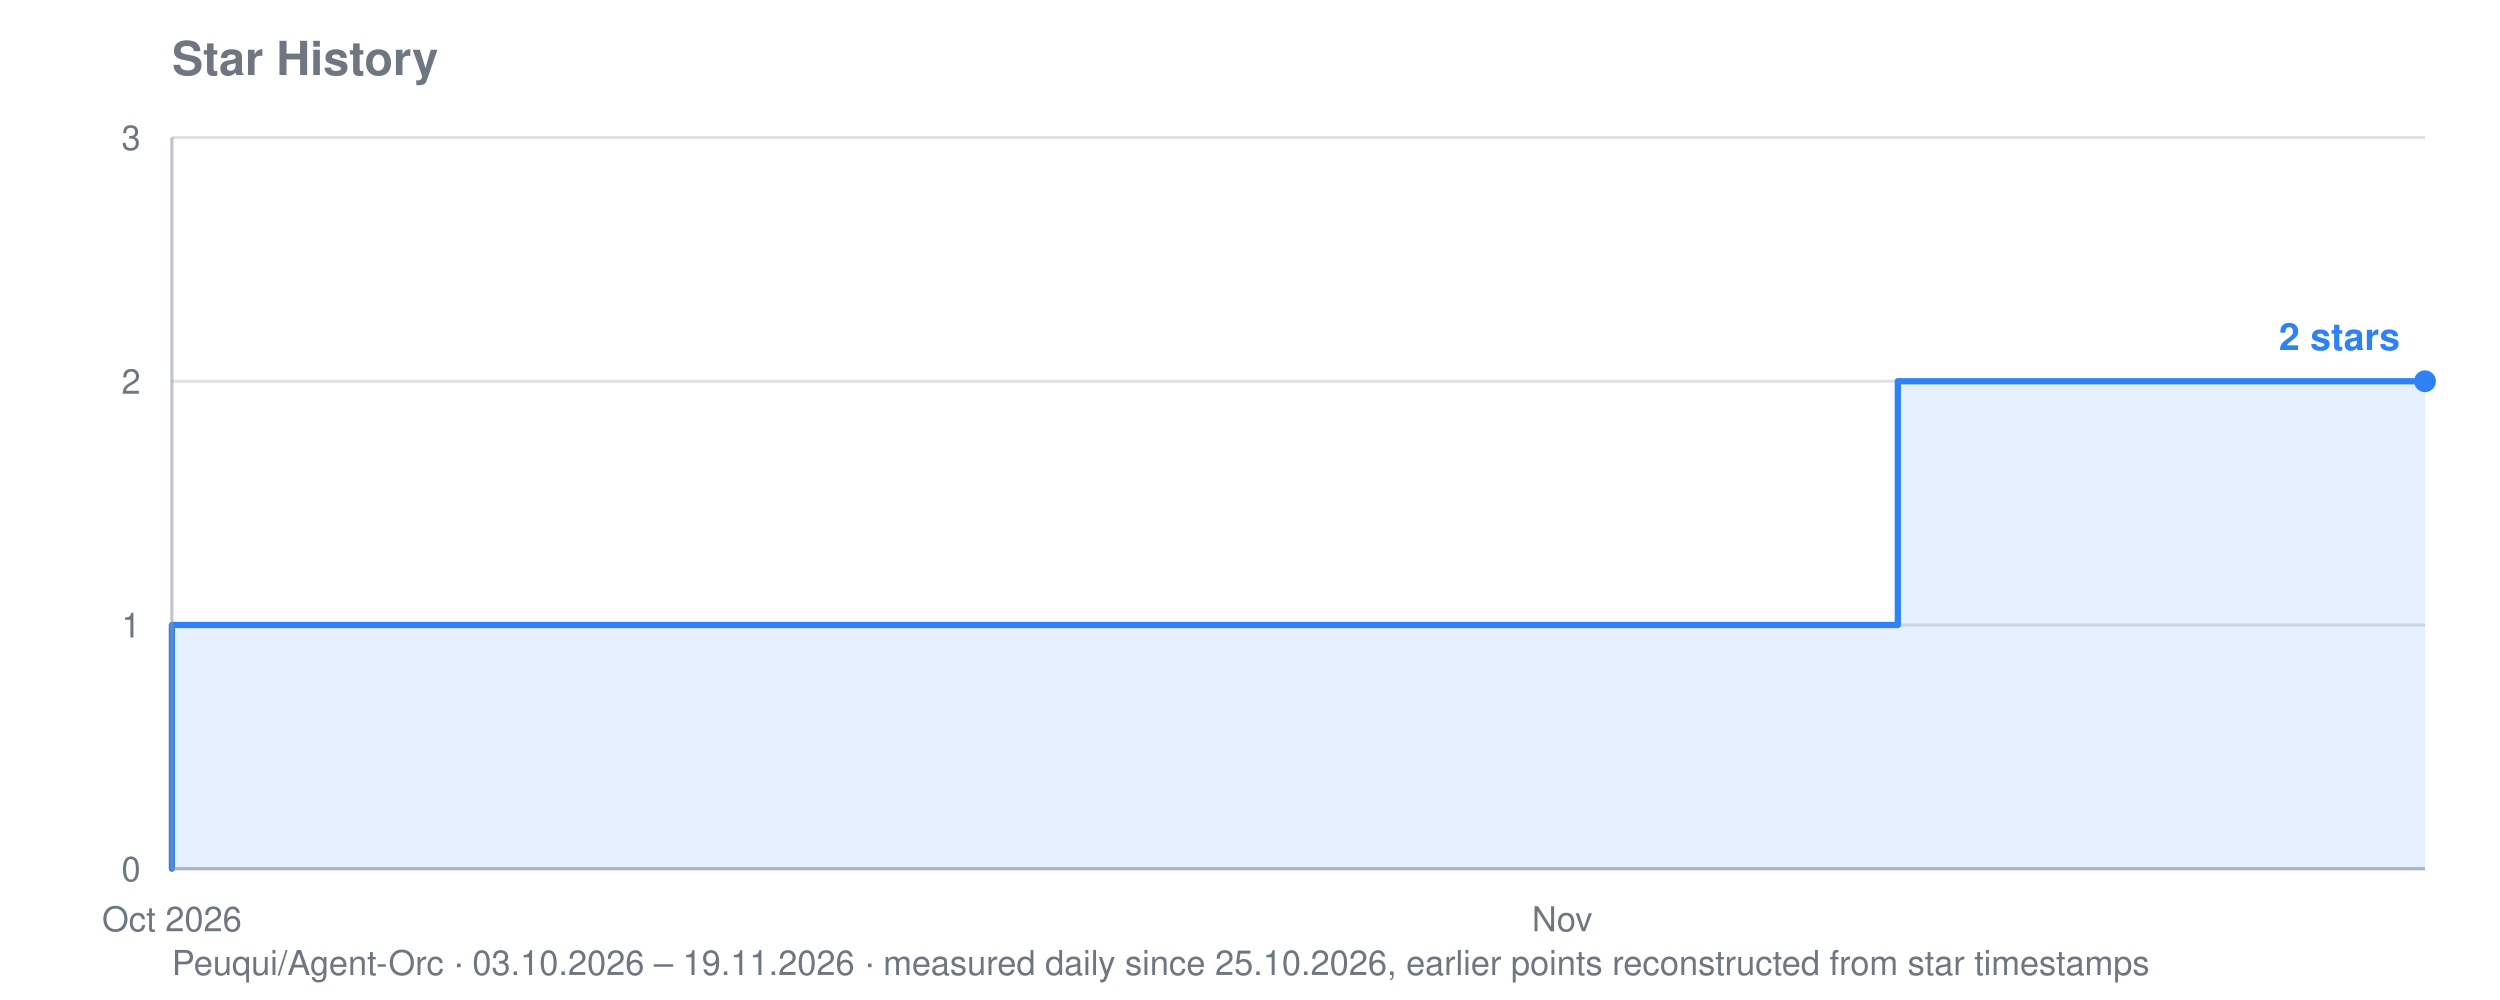
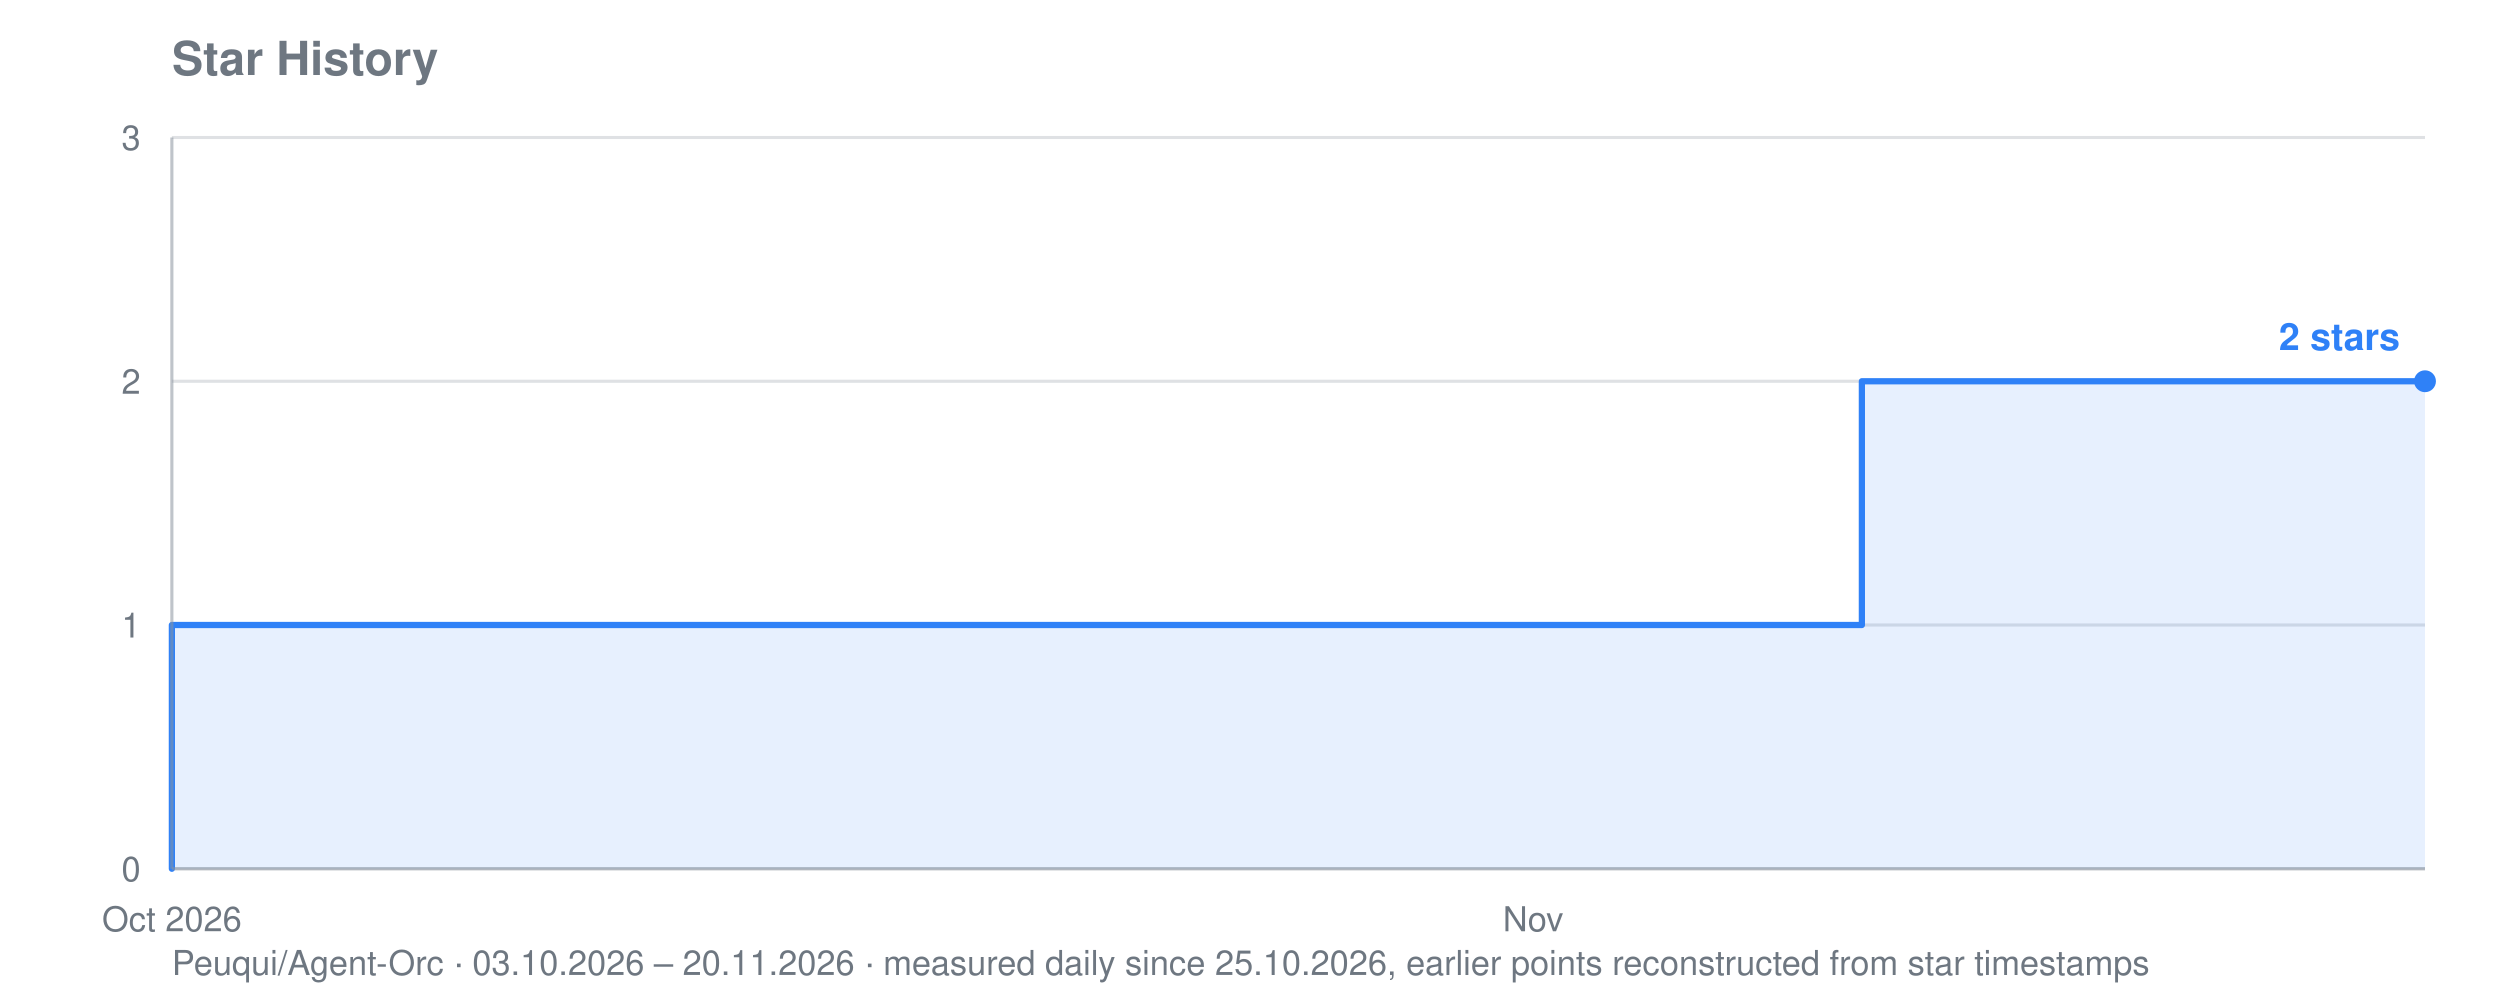
<svg xmlns="http://www.w3.org/2000/svg" viewBox="0 0 800 320" width="800" height="320" role="img" aria-label="Star history for Peuqui/Agent-Orc: 2 stars">
  <text font-family="system-ui, -apple-system, Segoe UI, Helvetica, Arial, sans-serif" font-size="15" font-weight="600" fill="#6e7781" x="55" y="24">Star History</text>
-   <text font-family="system-ui, -apple-system, Segoe UI, Helvetica, Arial, sans-serif" font-size="11" fill="#6e7781" x="55" y="312">Peuqui/Agent-Orc · 03.10.2026 – 19.11.2026 · measured daily since 25.10.2026, earlier points reconstructed from star timestamps</text>
+   <text font-family="system-ui, -apple-system, Segoe UI, Helvetica, Arial, sans-serif" font-size="11" fill="#6e7781" x="55" y="312">Peuqui/Agent-Orc · 03.10.2026 – 20.11.2026 · measured daily since 25.10.2026, earlier points reconstructed from star timestamps</text>
  <line stroke="#8b949e" stroke-width="1" opacity="0.28" x1="55" y1="278.0" x2="776" y2="278.0" />
  <text font-family="system-ui, -apple-system, Segoe UI, Helvetica, Arial, sans-serif" font-size="11" fill="#6e7781" x="45" y="282.0" text-anchor="end">0</text>
  <line stroke="#8b949e" stroke-width="1" opacity="0.28" x1="55" y1="200.0" x2="776" y2="200.0" />
  <text font-family="system-ui, -apple-system, Segoe UI, Helvetica, Arial, sans-serif" font-size="11" fill="#6e7781" x="45" y="204.0" text-anchor="end">1</text>
  <line stroke="#8b949e" stroke-width="1" opacity="0.28" x1="55" y1="122.0" x2="776" y2="122.0" />
  <text font-family="system-ui, -apple-system, Segoe UI, Helvetica, Arial, sans-serif" font-size="11" fill="#6e7781" x="45" y="126.0" text-anchor="end">2</text>
  <line stroke="#8b949e" stroke-width="1" opacity="0.28" x1="55" y1="44.0" x2="776" y2="44.0" />
  <text font-family="system-ui, -apple-system, Segoe UI, Helvetica, Arial, sans-serif" font-size="11" fill="#6e7781" x="45" y="48.0" text-anchor="end">3</text>
  <text font-family="system-ui, -apple-system, Segoe UI, Helvetica, Arial, sans-serif" font-size="11" fill="#6e7781" x="55.0" y="298" text-anchor="middle">Oct 2026</text>
-   <text font-family="system-ui, -apple-system, Segoe UI, Helvetica, Arial, sans-serif" font-size="11" fill="#6e7781" x="499.9" y="298" text-anchor="middle">Nov</text>
-   <polygon fill="#2f81f7" opacity="0.12" points="55.0,278.0 55.0,278.0 55.0,278.0 55.0,200.0 392.5,200.0 392.5,200.0 407.8,200.0 407.8,200.0 423.2,200.0 423.2,200.0 438.5,200.0 438.5,200.0 453.9,200.0 453.9,200.0 469.2,200.0 469.2,200.0 484.5,200.0 484.5,200.0 499.9,200.0 499.9,200.0 515.2,200.0 515.2,200.0 530.6,200.0 530.6,200.0 545.9,200.0 545.9,200.0 561.2,200.0 561.2,200.0 576.6,200.0 576.6,200.0 591.9,200.0 591.9,200.0 607.3,200.0 607.3,122.0 622.6,122.0 622.6,122.0 637.9,122.0 637.9,122.0 653.3,122.0 653.3,122.0 668.6,122.0 668.6,122.0 684.0,122.0 684.0,122.0 699.3,122.0 699.3,122.0 714.6,122.0 714.6,122.0 730.0,122.0 730.0,122.0 745.3,122.0 745.3,122.0 760.7,122.0 760.7,122.0 776.0,122.0 776.0,122.0 776.0,278.0" />
-   <polyline fill="none" stroke="#2f81f7" stroke-width="2" stroke-linejoin="round" stroke-linecap="round" points="55.0,278.0 55.0,278.0 55.0,200.0 392.5,200.0 392.5,200.0 407.8,200.0 407.8,200.0 423.2,200.0 423.2,200.0 438.5,200.0 438.5,200.0 453.9,200.0 453.9,200.0 469.2,200.0 469.2,200.0 484.5,200.0 484.5,200.0 499.9,200.0 499.9,200.0 515.2,200.0 515.2,200.0 530.6,200.0 530.6,200.0 545.9,200.0 545.9,200.0 561.2,200.0 561.2,200.0 576.6,200.0 576.6,200.0 591.9,200.0 591.9,200.0 607.3,200.0 607.3,122.0 622.6,122.0 622.6,122.0 637.9,122.0 637.9,122.0 653.3,122.0 653.3,122.0 668.6,122.0 668.6,122.0 684.0,122.0 684.0,122.0 699.3,122.0 699.3,122.0 714.6,122.0 714.6,122.0 730.0,122.0 730.0,122.0 745.3,122.0 745.3,122.0 760.7,122.0 760.7,122.0 776.0,122.0 776.0,122.0" />
+   <text font-family="system-ui, -apple-system, Segoe UI, Helvetica, Arial, sans-serif" font-size="11" fill="#6e7781" x="490.6" y="298" text-anchor="middle">Nov</text>
+   <polygon fill="#2f81f7" opacity="0.12" points="55.0,278.0 55.0,278.0 55.0,278.0 55.0,200.0 385.5,200.0 385.5,200.0 400.5,200.0 400.5,200.0 415.5,200.0 415.5,200.0 430.5,200.0 430.5,200.0 445.5,200.0 445.5,200.0 460.6,200.0 460.6,200.0 475.6,200.0 475.6,200.0 490.6,200.0 490.6,200.0 505.6,200.0 505.6,200.0 520.6,200.0 520.6,200.0 535.7,200.0 535.7,200.0 550.7,200.0 550.7,200.0 565.7,200.0 565.7,200.0 580.7,200.0 580.7,200.0 595.8,200.0 595.8,122.0 610.8,122.0 610.8,122.0 625.8,122.0 625.8,122.0 640.8,122.0 640.8,122.0 655.8,122.0 655.8,122.0 670.9,122.0 670.9,122.0 685.9,122.0 685.9,122.0 700.9,122.0 700.9,122.0 715.9,122.0 715.9,122.0 730.9,122.0 730.9,122.0 746.0,122.0 746.0,122.0 761.0,122.0 761.0,122.0 776.0,122.0 776.0,122.0 776.0,278.0" />
+   <polyline fill="none" stroke="#2f81f7" stroke-width="2" stroke-linejoin="round" stroke-linecap="round" points="55.0,278.0 55.0,278.0 55.0,200.0 385.5,200.0 385.5,200.0 400.5,200.0 400.5,200.0 415.5,200.0 415.5,200.0 430.5,200.0 430.5,200.0 445.5,200.0 445.5,200.0 460.6,200.0 460.6,200.0 475.6,200.0 475.6,200.0 490.6,200.0 490.6,200.0 505.6,200.0 505.6,200.0 520.6,200.0 520.6,200.0 535.7,200.0 535.7,200.0 550.7,200.0 550.7,200.0 565.7,200.0 565.7,200.0 580.7,200.0 580.7,200.0 595.8,200.0 595.8,122.0 610.8,122.0 610.8,122.0 625.8,122.0 625.8,122.0 640.8,122.0 640.8,122.0 655.8,122.0 655.8,122.0 670.9,122.0 670.9,122.0 685.9,122.0 685.9,122.0 700.9,122.0 700.9,122.0 715.9,122.0 715.9,122.0 730.9,122.0 730.9,122.0 746.0,122.0 746.0,122.0 761.0,122.0 761.0,122.0 776.0,122.0 776.0,122.0" />
  <circle fill="#2f81f7" cx="776.0" cy="122.0" r="3.5" />
  <text font-family="system-ui, -apple-system, Segoe UI, Helvetica, Arial, sans-serif" font-size="12" font-weight="600" fill="#2f81f7" x="768.0" y="112.0" text-anchor="end">2 stars</text>
  <line stroke="#8b949e" stroke-width="1" opacity="0.55" x1="55" y1="44" x2="55" y2="278" />
  <line stroke="#8b949e" stroke-width="1" opacity="0.55" x1="55" y1="278" x2="776" y2="278" />
</svg>
